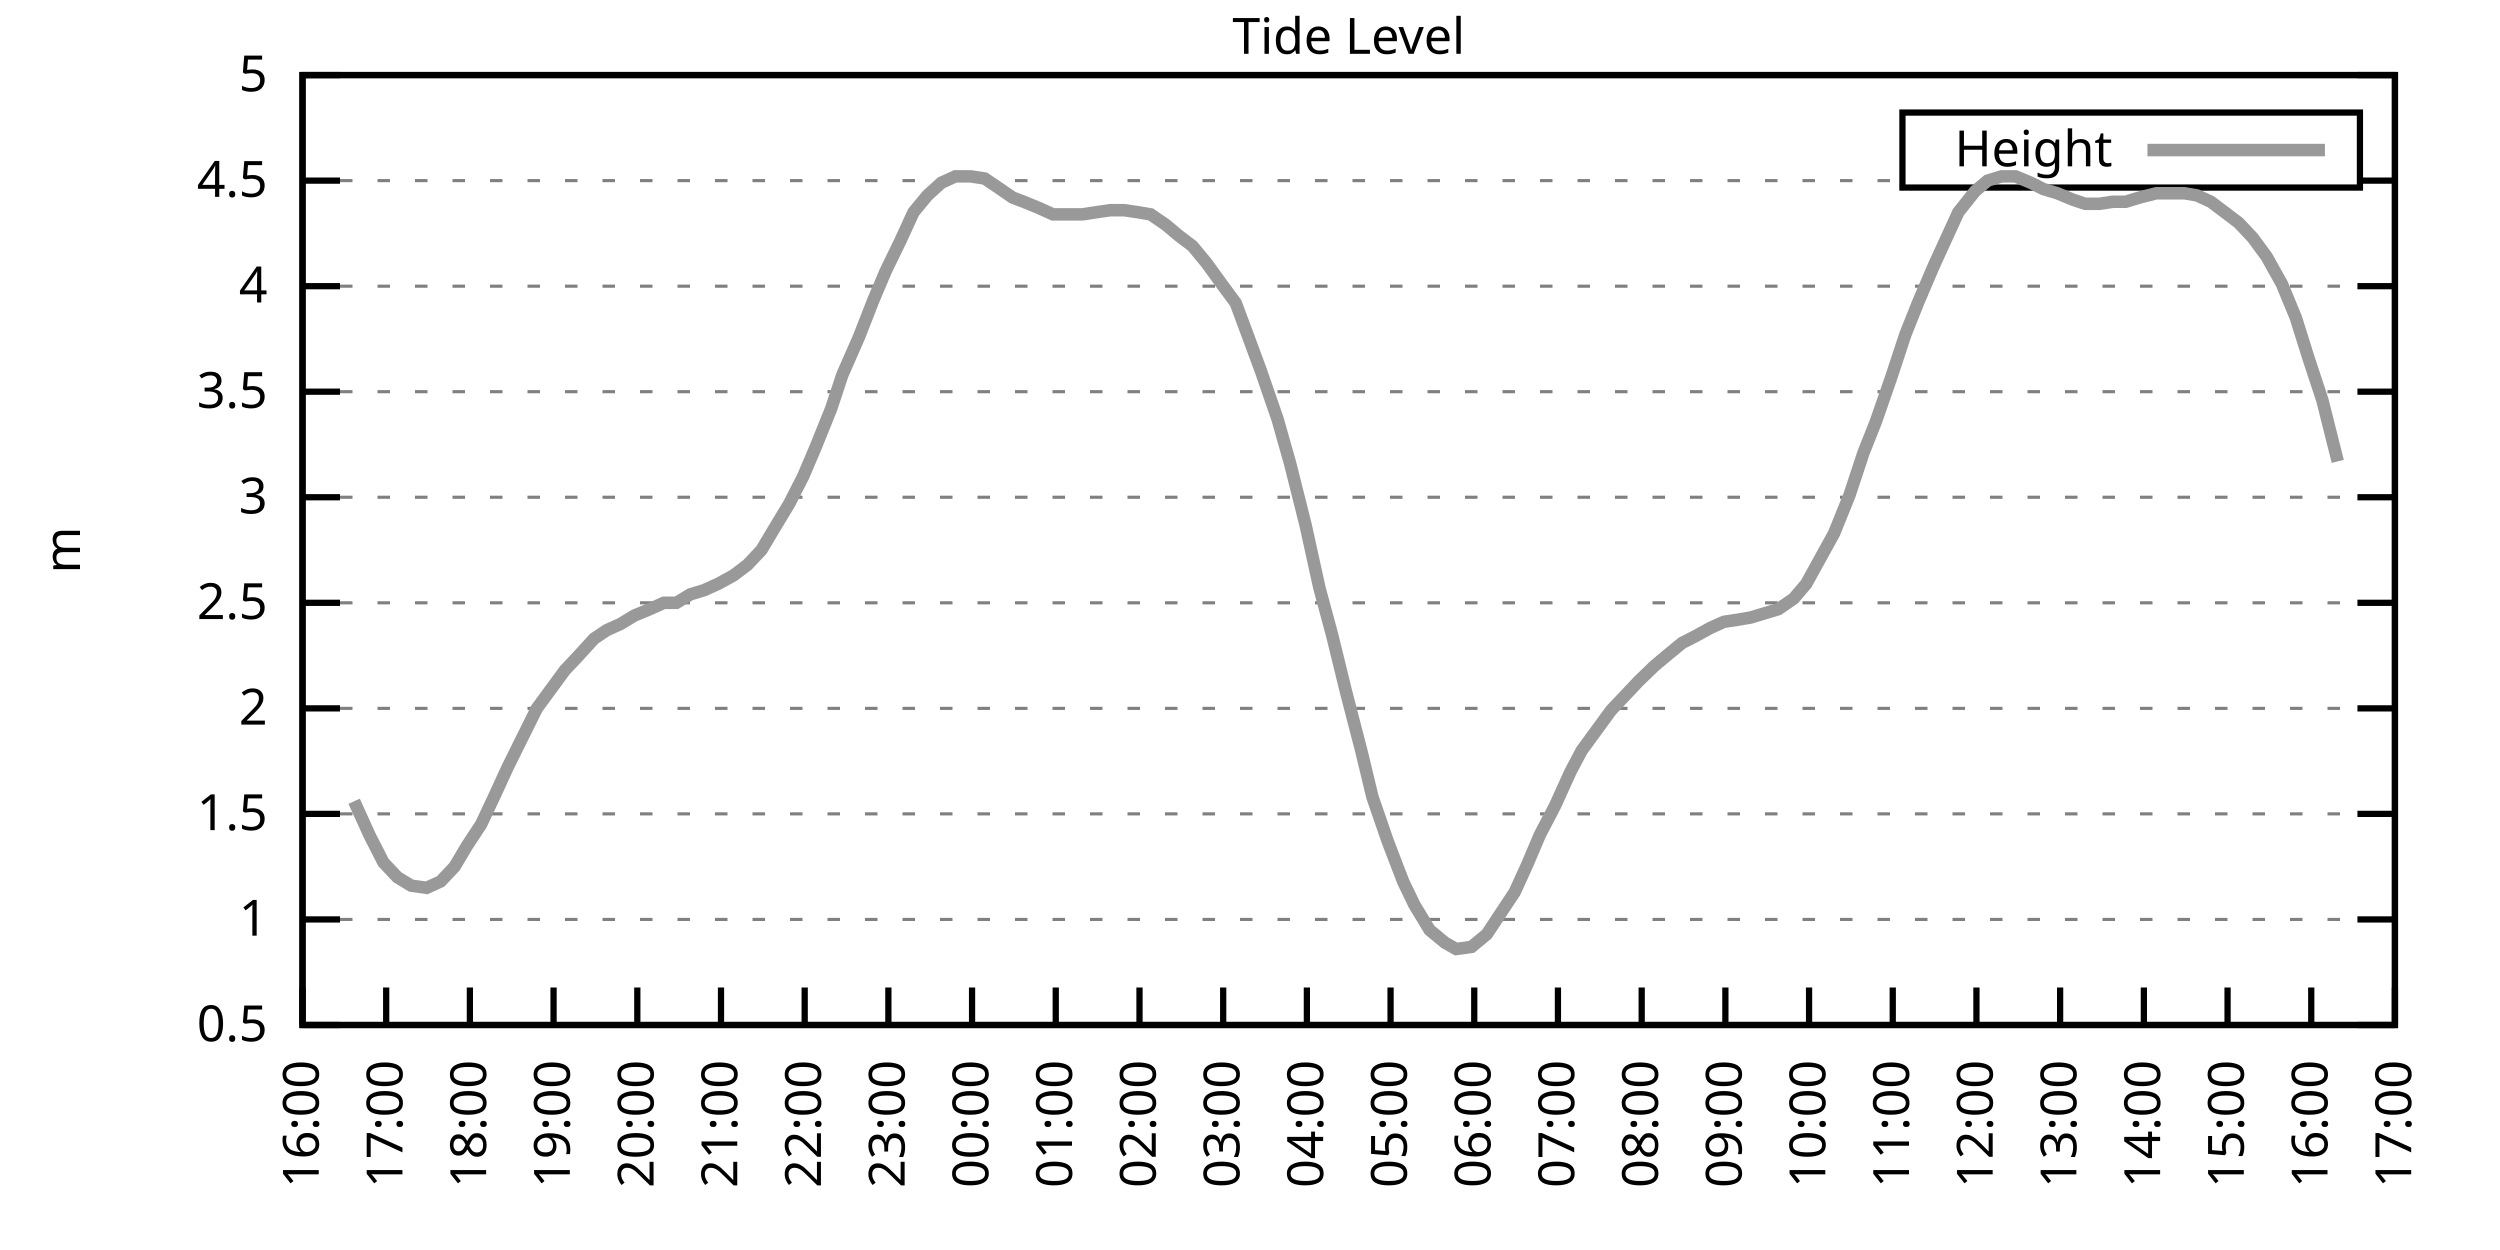
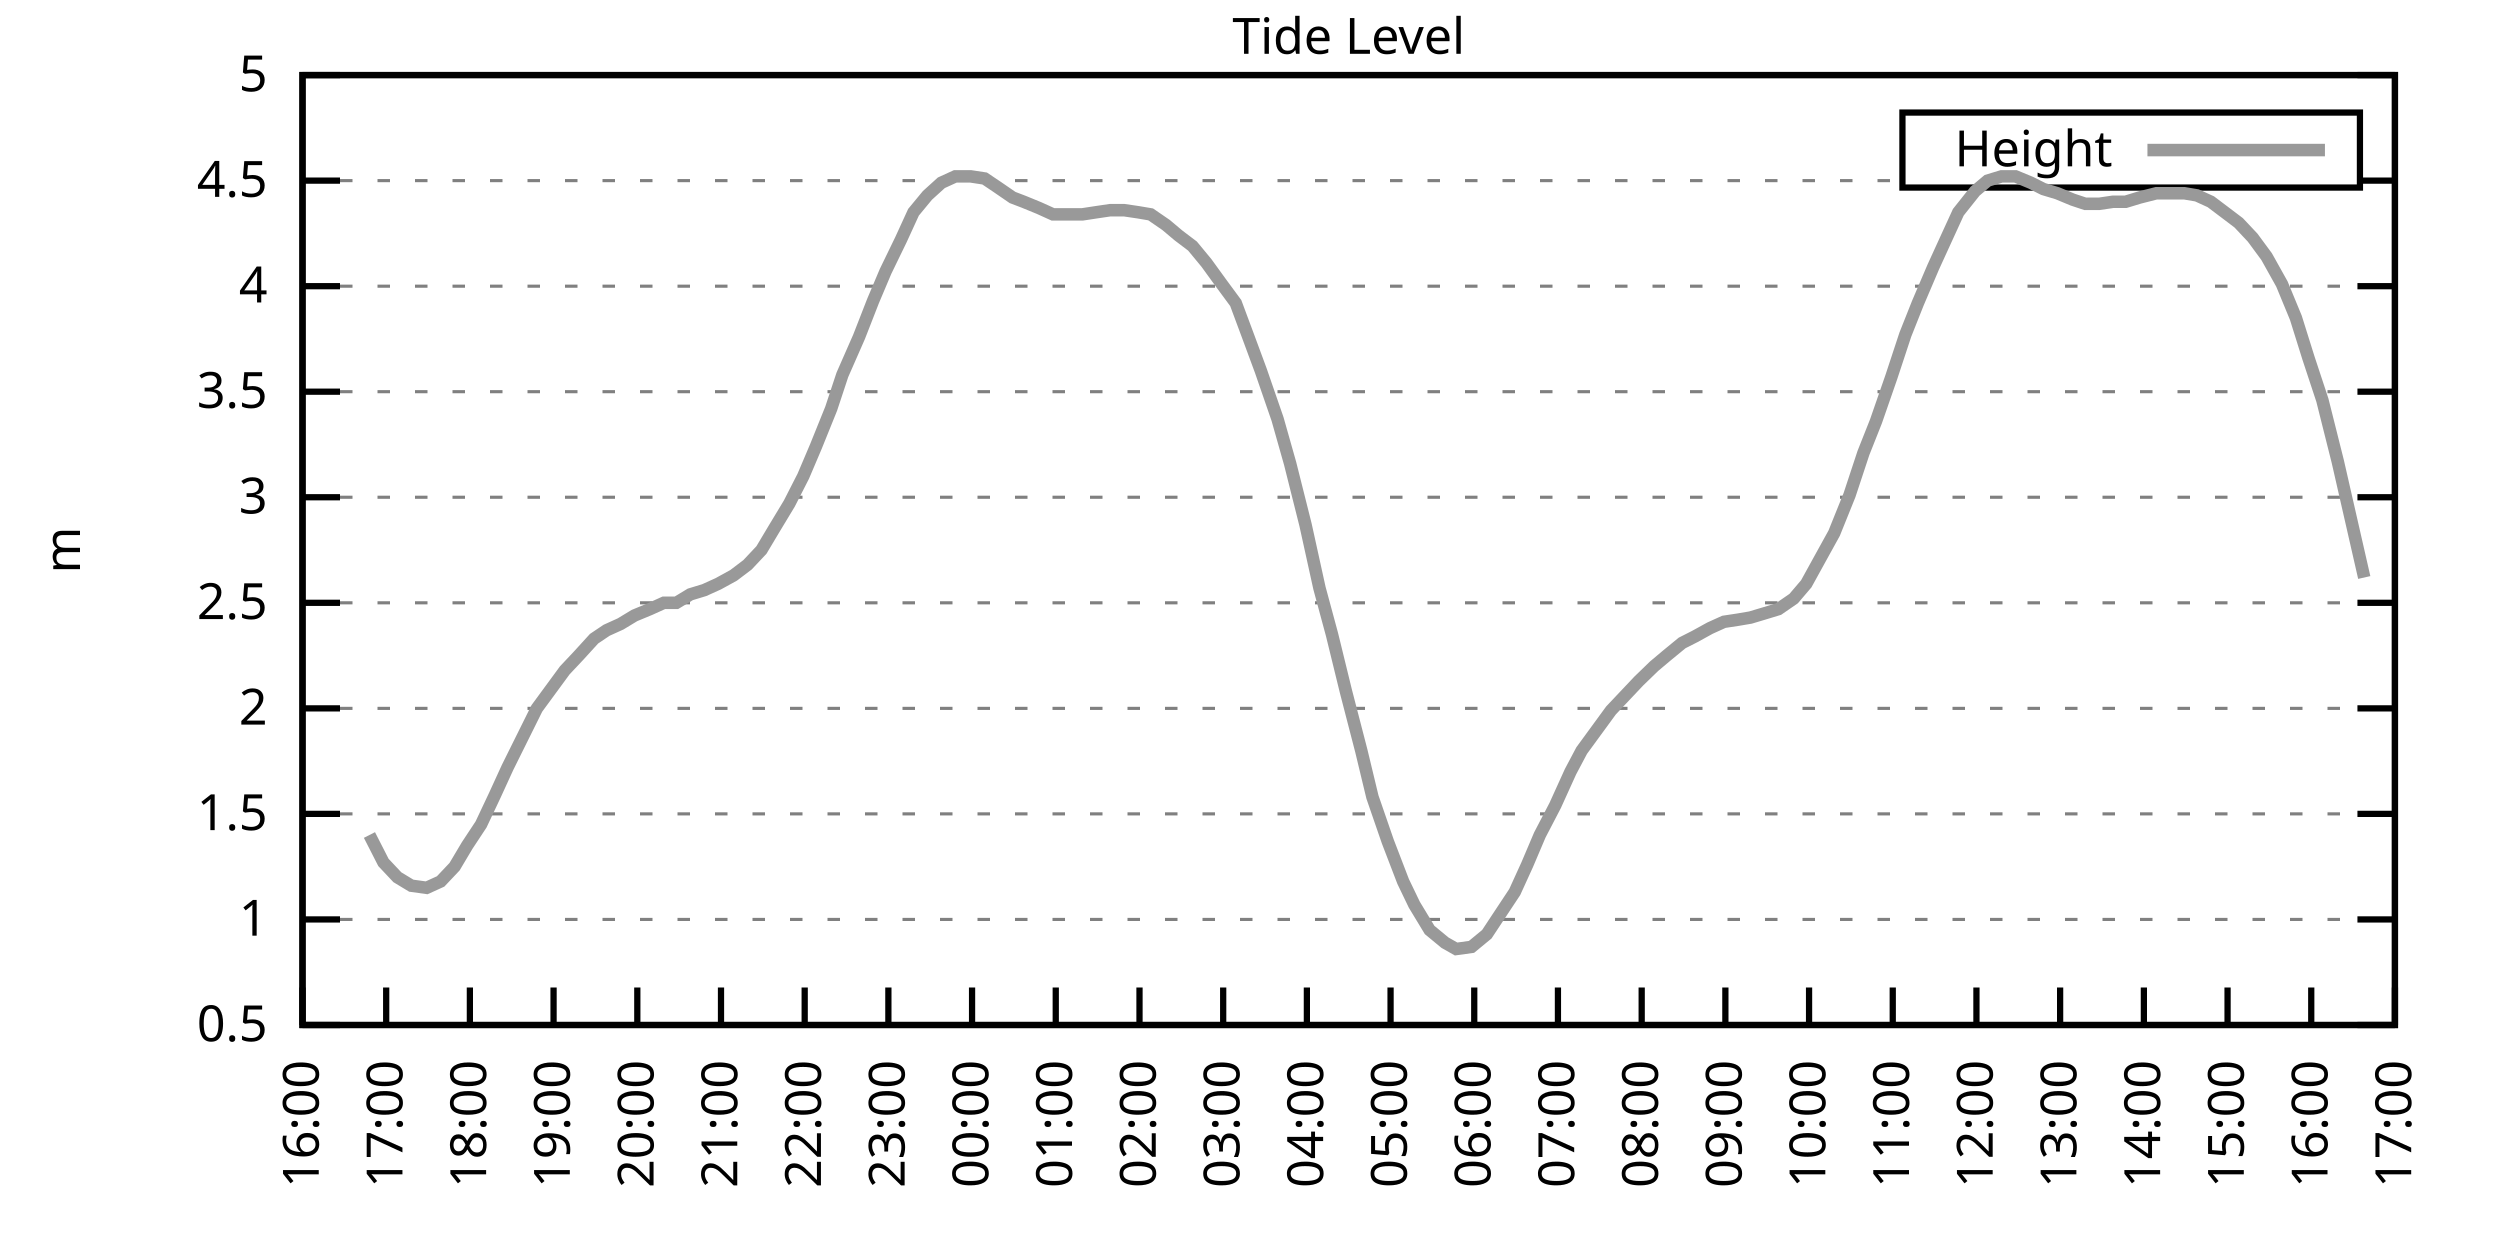
<svg xmlns="http://www.w3.org/2000/svg" xmlns:xlink="http://www.w3.org/1999/xlink" width="400" height="200" viewBox="0 0 400 200">
  <g id="gnuplot_canvas">
    <rect x="0" y="0" width="400" height="200" fill="none" />
    <defs>
      <circle id="gpDot" r="0.5" stroke-width="0.5" stroke="currentColor" />
      <path id="gpPt0" stroke-width="0.333" stroke="currentColor" d="M-1,0 h2 M0,-1 v2" />
      <path id="gpPt1" stroke-width="0.333" stroke="currentColor" d="M-1,-1 L1,1 M1,-1 L-1,1" />
      <path id="gpPt2" stroke-width="0.333" stroke="currentColor" d="M-1,0 L1,0 M0,-1 L0,1 M-1,-1 L1,1 M-1,1 L1,-1" />
      <rect id="gpPt3" stroke-width="0.333" stroke="currentColor" x="-1" y="-1" width="2" height="2" />
      <rect id="gpPt4" stroke-width="0.333" stroke="currentColor" fill="currentColor" x="-1" y="-1" width="2" height="2" />
      <circle id="gpPt5" stroke-width="0.333" stroke="currentColor" cx="0" cy="0" r="1" />
      <use xlink:href="#gpPt5" id="gpPt6" fill="currentColor" stroke="none" />
      <path id="gpPt7" stroke-width="0.333" stroke="currentColor" d="M0,-1.33 L-1.33,0.67 L1.33,0.67 z" />
      <use xlink:href="#gpPt7" id="gpPt8" fill="currentColor" stroke="none" />
      <use xlink:href="#gpPt7" id="gpPt9" stroke="currentColor" transform="rotate(180)" />
      <use xlink:href="#gpPt9" id="gpPt10" fill="currentColor" stroke="none" />
      <use xlink:href="#gpPt3" id="gpPt11" stroke="currentColor" transform="rotate(45)" />
      <use xlink:href="#gpPt11" id="gpPt12" fill="currentColor" stroke="none" />
      <path id="gpPt13" stroke-width="0.333" stroke="currentColor" d="M0,1.330 L1.265,0.411 L0.782,-1.067 L-0.782,-1.076 L-1.265,0.411 z" />
      <use xlink:href="#gpPt13" id="gpPt14" fill="currentColor" stroke="none" />
      <filter id="textbox" filterUnits="objectBoundingBox" x="0" y="0" height="1" width="1">
        <feFlood flood-color="white" flood-opacity="1" result="bgnd" />
        <feComposite in="SourceGraphic" in2="bgnd" operator="atop" />
      </filter>
      <filter id="greybox" filterUnits="objectBoundingBox" x="0" y="0" height="1" width="1">
        <feFlood flood-color="lightgrey" flood-opacity="1" result="grey" />
        <feComposite in="SourceGraphic" in2="grey" operator="atop" />
      </filter>
    </defs>
    <g fill="none" color="white" stroke="currentColor" stroke-width="1.00" stroke-linecap="butt" stroke-linejoin="miter">
</g>
    <g fill="none" color="black" stroke="currentColor" stroke-width="1.00" stroke-linecap="butt" stroke-linejoin="miter">
      <g stroke="none" shape-rendering="crispEdges">
        <polygon fill="rgb(255, 255, 255)" points="48.40,164.00 383.18,164.00 383.18,12.02 48.40,12.02 " />
      </g>
    </g>
    <g fill="none" color="black" stroke="currentColor" stroke-width="1.00" stroke-linecap="butt" stroke-linejoin="miter">
</g>
    <g fill="none" color="black" stroke="black" stroke-width="0.50" stroke-linecap="butt" stroke-linejoin="miter">
</g>
    <g fill="none" color="gray" stroke="currentColor" stroke-width="0.50" stroke-linecap="butt" stroke-linejoin="miter">
      <path stroke="gray" stroke-dasharray="2,4" class="gridline" d="M48.40,164.00 L383.19,164.00  " />
    </g>
    <g fill="none" color="gray" stroke="gray" stroke-width="1.00" stroke-linecap="butt" stroke-linejoin="miter">
</g>
    <g fill="none" color="black" stroke="currentColor" stroke-width="1.00" stroke-linecap="butt" stroke-linejoin="miter">
      <path stroke="black" d="M48.40,164.00 L54.40,164.00 M383.19,164.00 L377.19,164.00  " />
      <g transform="translate(42.80,166.60)" stroke="none" fill="black" font-family="Sans" font-size="8.00" text-anchor="end">
        <text>
          <tspan font-family="Sans"> 0.5</tspan>
        </text>
      </g>
    </g>
    <g fill="none" color="black" stroke="currentColor" stroke-width="1.00" stroke-linecap="butt" stroke-linejoin="miter">
</g>
    <g fill="none" color="black" stroke="black" stroke-width="0.50" stroke-linecap="butt" stroke-linejoin="miter">
</g>
    <g fill="none" color="gray" stroke="currentColor" stroke-width="0.50" stroke-linecap="butt" stroke-linejoin="miter">
      <path stroke="gray" stroke-dasharray="2,4" class="gridline" d="M48.40,147.11 L383.19,147.11  " />
    </g>
    <g fill="none" color="gray" stroke="gray" stroke-width="1.00" stroke-linecap="butt" stroke-linejoin="miter">
</g>
    <g fill="none" color="black" stroke="currentColor" stroke-width="1.00" stroke-linecap="butt" stroke-linejoin="miter">
      <path stroke="black" d="M48.40,147.11 L54.40,147.11 M383.19,147.11 L377.19,147.11  " />
      <g transform="translate(42.80,149.71)" stroke="none" fill="black" font-family="Sans" font-size="8.00" text-anchor="end">
        <text>
          <tspan font-family="Sans"> 1</tspan>
        </text>
      </g>
    </g>
    <g fill="none" color="black" stroke="currentColor" stroke-width="1.00" stroke-linecap="butt" stroke-linejoin="miter">
</g>
    <g fill="none" color="black" stroke="black" stroke-width="0.50" stroke-linecap="butt" stroke-linejoin="miter">
</g>
    <g fill="none" color="gray" stroke="currentColor" stroke-width="0.50" stroke-linecap="butt" stroke-linejoin="miter">
      <path stroke="gray" stroke-dasharray="2,4" class="gridline" d="M48.40,130.22 L383.19,130.22  " />
    </g>
    <g fill="none" color="gray" stroke="gray" stroke-width="1.00" stroke-linecap="butt" stroke-linejoin="miter">
</g>
    <g fill="none" color="black" stroke="currentColor" stroke-width="1.00" stroke-linecap="butt" stroke-linejoin="miter">
      <path stroke="black" d="M48.40,130.22 L54.40,130.22 M383.19,130.22 L377.19,130.22  " />
      <g transform="translate(42.80,132.82)" stroke="none" fill="black" font-family="Sans" font-size="8.00" text-anchor="end">
        <text>
          <tspan font-family="Sans"> 1.5</tspan>
        </text>
      </g>
    </g>
    <g fill="none" color="black" stroke="currentColor" stroke-width="1.00" stroke-linecap="butt" stroke-linejoin="miter">
</g>
    <g fill="none" color="black" stroke="black" stroke-width="0.50" stroke-linecap="butt" stroke-linejoin="miter">
</g>
    <g fill="none" color="gray" stroke="currentColor" stroke-width="0.50" stroke-linecap="butt" stroke-linejoin="miter">
      <path stroke="gray" stroke-dasharray="2,4" class="gridline" d="M48.40,113.34 L383.19,113.34  " />
    </g>
    <g fill="none" color="gray" stroke="gray" stroke-width="1.00" stroke-linecap="butt" stroke-linejoin="miter">
</g>
    <g fill="none" color="black" stroke="currentColor" stroke-width="1.00" stroke-linecap="butt" stroke-linejoin="miter">
      <path stroke="black" d="M48.40,113.34 L54.40,113.34 M383.19,113.34 L377.19,113.34  " />
      <g transform="translate(42.80,115.94)" stroke="none" fill="black" font-family="Sans" font-size="8.00" text-anchor="end">
        <text>
          <tspan font-family="Sans"> 2</tspan>
        </text>
      </g>
    </g>
    <g fill="none" color="black" stroke="currentColor" stroke-width="1.00" stroke-linecap="butt" stroke-linejoin="miter">
</g>
    <g fill="none" color="black" stroke="black" stroke-width="0.50" stroke-linecap="butt" stroke-linejoin="miter">
</g>
    <g fill="none" color="gray" stroke="currentColor" stroke-width="0.50" stroke-linecap="butt" stroke-linejoin="miter">
      <path stroke="gray" stroke-dasharray="2,4" class="gridline" d="M48.40,96.45 L383.19,96.45  " />
    </g>
    <g fill="none" color="gray" stroke="gray" stroke-width="1.00" stroke-linecap="butt" stroke-linejoin="miter">
</g>
    <g fill="none" color="black" stroke="currentColor" stroke-width="1.00" stroke-linecap="butt" stroke-linejoin="miter">
      <path stroke="black" d="M48.40,96.45 L54.40,96.45 M383.19,96.45 L377.19,96.45  " />
      <g transform="translate(42.80,99.05)" stroke="none" fill="black" font-family="Sans" font-size="8.00" text-anchor="end">
        <text>
          <tspan font-family="Sans"> 2.5</tspan>
        </text>
      </g>
    </g>
    <g fill="none" color="black" stroke="currentColor" stroke-width="1.00" stroke-linecap="butt" stroke-linejoin="miter">
</g>
    <g fill="none" color="black" stroke="black" stroke-width="0.50" stroke-linecap="butt" stroke-linejoin="miter">
</g>
    <g fill="none" color="gray" stroke="currentColor" stroke-width="0.50" stroke-linecap="butt" stroke-linejoin="miter">
      <path stroke="gray" stroke-dasharray="2,4" class="gridline" d="M48.40,79.56 L383.19,79.56  " />
    </g>
    <g fill="none" color="gray" stroke="gray" stroke-width="1.00" stroke-linecap="butt" stroke-linejoin="miter">
</g>
    <g fill="none" color="black" stroke="currentColor" stroke-width="1.00" stroke-linecap="butt" stroke-linejoin="miter">
      <path stroke="black" d="M48.40,79.56 L54.40,79.56 M383.19,79.56 L377.19,79.56  " />
      <g transform="translate(42.80,82.16)" stroke="none" fill="black" font-family="Sans" font-size="8.00" text-anchor="end">
        <text>
          <tspan font-family="Sans"> 3</tspan>
        </text>
      </g>
    </g>
    <g fill="none" color="black" stroke="currentColor" stroke-width="1.00" stroke-linecap="butt" stroke-linejoin="miter">
</g>
    <g fill="none" color="black" stroke="black" stroke-width="0.50" stroke-linecap="butt" stroke-linejoin="miter">
</g>
    <g fill="none" color="gray" stroke="currentColor" stroke-width="0.50" stroke-linecap="butt" stroke-linejoin="miter">
      <path stroke="gray" stroke-dasharray="2,4" class="gridline" d="M48.40,62.67 L383.19,62.67  " />
    </g>
    <g fill="none" color="gray" stroke="gray" stroke-width="1.00" stroke-linecap="butt" stroke-linejoin="miter">
</g>
    <g fill="none" color="black" stroke="currentColor" stroke-width="1.00" stroke-linecap="butt" stroke-linejoin="miter">
      <path stroke="black" d="M48.40,62.67 L54.40,62.67 M383.19,62.67 L377.19,62.67  " />
      <g transform="translate(42.80,65.27)" stroke="none" fill="black" font-family="Sans" font-size="8.00" text-anchor="end">
        <text>
          <tspan font-family="Sans"> 3.5</tspan>
        </text>
      </g>
    </g>
    <g fill="none" color="black" stroke="currentColor" stroke-width="1.00" stroke-linecap="butt" stroke-linejoin="miter">
</g>
    <g fill="none" color="black" stroke="black" stroke-width="0.50" stroke-linecap="butt" stroke-linejoin="miter">
</g>
    <g fill="none" color="gray" stroke="currentColor" stroke-width="0.50" stroke-linecap="butt" stroke-linejoin="miter">
      <path stroke="gray" stroke-dasharray="2,4" class="gridline" d="M48.40,45.79 L383.19,45.79  " />
    </g>
    <g fill="none" color="gray" stroke="gray" stroke-width="1.00" stroke-linecap="butt" stroke-linejoin="miter">
</g>
    <g fill="none" color="black" stroke="currentColor" stroke-width="1.00" stroke-linecap="butt" stroke-linejoin="miter">
      <path stroke="black" d="M48.40,45.79 L54.40,45.79 M383.19,45.79 L377.19,45.79  " />
      <g transform="translate(42.80,48.39)" stroke="none" fill="black" font-family="Sans" font-size="8.00" text-anchor="end">
        <text>
          <tspan font-family="Sans"> 4</tspan>
        </text>
      </g>
    </g>
    <g fill="none" color="black" stroke="currentColor" stroke-width="1.00" stroke-linecap="butt" stroke-linejoin="miter">
</g>
    <g fill="none" color="black" stroke="black" stroke-width="0.50" stroke-linecap="butt" stroke-linejoin="miter">
</g>
    <g fill="none" color="gray" stroke="currentColor" stroke-width="0.50" stroke-linecap="butt" stroke-linejoin="miter">
      <path stroke="gray" stroke-dasharray="2,4" class="gridline" d="M48.40,28.90 L304.39,28.90 M377.59,28.90 L383.19,28.90  " />
    </g>
    <g fill="none" color="gray" stroke="gray" stroke-width="1.00" stroke-linecap="butt" stroke-linejoin="miter">
</g>
    <g fill="none" color="black" stroke="currentColor" stroke-width="1.00" stroke-linecap="butt" stroke-linejoin="miter">
      <path stroke="black" d="M48.40,28.90 L54.40,28.90 M383.19,28.90 L377.19,28.90  " />
      <g transform="translate(42.80,31.50)" stroke="none" fill="black" font-family="Sans" font-size="8.00" text-anchor="end">
        <text>
          <tspan font-family="Sans"> 4.5</tspan>
        </text>
      </g>
    </g>
    <g fill="none" color="black" stroke="currentColor" stroke-width="1.00" stroke-linecap="butt" stroke-linejoin="miter">
</g>
    <g fill="none" color="black" stroke="black" stroke-width="0.50" stroke-linecap="butt" stroke-linejoin="miter">
</g>
    <g fill="none" color="gray" stroke="currentColor" stroke-width="0.50" stroke-linecap="butt" stroke-linejoin="miter">
      <path stroke="gray" stroke-dasharray="2,4" class="gridline" d="M48.40,12.01 L383.19,12.01  " />
    </g>
    <g fill="none" color="gray" stroke="gray" stroke-width="1.00" stroke-linecap="butt" stroke-linejoin="miter">
</g>
    <g fill="none" color="black" stroke="currentColor" stroke-width="1.00" stroke-linecap="butt" stroke-linejoin="miter">
      <path stroke="black" d="M48.40,12.01 L54.40,12.01 M383.19,12.01 L377.19,12.01  " />
      <g transform="translate(42.80,14.61)" stroke="none" fill="black" font-family="Sans" font-size="8.00" text-anchor="end">
        <text>
          <tspan font-family="Sans"> 5</tspan>
        </text>
      </g>
    </g>
    <g fill="none" color="black" stroke="currentColor" stroke-width="1.00" stroke-linecap="butt" stroke-linejoin="miter">
      <path stroke="black" d="M48.40,164.00 L48.40,158.00  " />
      <g transform="translate(51.00,169.60) rotate(270.00)" stroke="none" fill="black" font-family="Sans" font-size="8.00" text-anchor="end">
        <text>
          <tspan font-family="Sans">16:00</tspan>
        </text>
      </g>
    </g>
    <g fill="none" color="black" stroke="currentColor" stroke-width="1.00" stroke-linecap="butt" stroke-linejoin="miter">
      <path stroke="black" d="M61.79,164.00 L61.79,158.00  " />
      <g transform="translate(64.39,169.60) rotate(270.00)" stroke="none" fill="black" font-family="Sans" font-size="8.00" text-anchor="end">
        <text>
          <tspan font-family="Sans">17:00</tspan>
        </text>
      </g>
    </g>
    <g fill="none" color="black" stroke="currentColor" stroke-width="1.00" stroke-linecap="butt" stroke-linejoin="miter">
      <path stroke="black" d="M75.18,164.00 L75.18,158.00  " />
      <g transform="translate(77.78,169.60) rotate(270.00)" stroke="none" fill="black" font-family="Sans" font-size="8.00" text-anchor="end">
        <text>
          <tspan font-family="Sans">18:00</tspan>
        </text>
      </g>
    </g>
    <g fill="none" color="black" stroke="currentColor" stroke-width="1.00" stroke-linecap="butt" stroke-linejoin="miter">
      <path stroke="black" d="M88.57,164.00 L88.57,158.00  " />
      <g transform="translate(91.17,169.60) rotate(270.00)" stroke="none" fill="black" font-family="Sans" font-size="8.00" text-anchor="end">
        <text>
          <tspan font-family="Sans">19:00</tspan>
        </text>
      </g>
    </g>
    <g fill="none" color="black" stroke="currentColor" stroke-width="1.00" stroke-linecap="butt" stroke-linejoin="miter">
      <path stroke="black" d="M101.97,164.00 L101.97,158.00  " />
      <g transform="translate(104.57,169.60) rotate(270.00)" stroke="none" fill="black" font-family="Sans" font-size="8.00" text-anchor="end">
        <text>
          <tspan font-family="Sans">20:00</tspan>
        </text>
      </g>
    </g>
    <g fill="none" color="black" stroke="currentColor" stroke-width="1.00" stroke-linecap="butt" stroke-linejoin="miter">
      <path stroke="black" d="M115.36,164.00 L115.36,158.00  " />
      <g transform="translate(117.96,169.60) rotate(270.00)" stroke="none" fill="black" font-family="Sans" font-size="8.00" text-anchor="end">
        <text>
          <tspan font-family="Sans">21:00</tspan>
        </text>
      </g>
    </g>
    <g fill="none" color="black" stroke="currentColor" stroke-width="1.00" stroke-linecap="butt" stroke-linejoin="miter">
      <path stroke="black" d="M128.75,164.00 L128.75,158.00  " />
      <g transform="translate(131.35,169.60) rotate(270.00)" stroke="none" fill="black" font-family="Sans" font-size="8.00" text-anchor="end">
        <text>
          <tspan font-family="Sans">22:00</tspan>
        </text>
      </g>
    </g>
    <g fill="none" color="black" stroke="currentColor" stroke-width="1.00" stroke-linecap="butt" stroke-linejoin="miter">
      <path stroke="black" d="M142.14,164.00 L142.14,158.00  " />
      <g transform="translate(144.74,169.60) rotate(270.00)" stroke="none" fill="black" font-family="Sans" font-size="8.00" text-anchor="end">
        <text>
          <tspan font-family="Sans">23:00</tspan>
        </text>
      </g>
    </g>
    <g fill="none" color="black" stroke="currentColor" stroke-width="1.00" stroke-linecap="butt" stroke-linejoin="miter">
      <path stroke="black" d="M155.53,164.00 L155.53,158.00  " />
      <g transform="translate(158.13,169.60) rotate(270.00)" stroke="none" fill="black" font-family="Sans" font-size="8.00" text-anchor="end">
        <text>
          <tspan font-family="Sans">00:00</tspan>
        </text>
      </g>
    </g>
    <g fill="none" color="black" stroke="currentColor" stroke-width="1.00" stroke-linecap="butt" stroke-linejoin="miter">
      <path stroke="black" d="M168.92,164.00 L168.92,158.00  " />
      <g transform="translate(171.52,169.60) rotate(270.00)" stroke="none" fill="black" font-family="Sans" font-size="8.00" text-anchor="end">
        <text>
          <tspan font-family="Sans">01:00</tspan>
        </text>
      </g>
    </g>
    <g fill="none" color="black" stroke="currentColor" stroke-width="1.00" stroke-linecap="butt" stroke-linejoin="miter">
      <path stroke="black" d="M182.32,164.00 L182.32,158.00  " />
      <g transform="translate(184.92,169.60) rotate(270.00)" stroke="none" fill="black" font-family="Sans" font-size="8.00" text-anchor="end">
        <text>
          <tspan font-family="Sans">02:00</tspan>
        </text>
      </g>
    </g>
    <g fill="none" color="black" stroke="currentColor" stroke-width="1.00" stroke-linecap="butt" stroke-linejoin="miter">
      <path stroke="black" d="M195.71,164.00 L195.71,158.00  " />
      <g transform="translate(198.31,169.60) rotate(270.00)" stroke="none" fill="black" font-family="Sans" font-size="8.00" text-anchor="end">
        <text>
          <tspan font-family="Sans">03:00</tspan>
        </text>
      </g>
    </g>
    <g fill="none" color="black" stroke="currentColor" stroke-width="1.00" stroke-linecap="butt" stroke-linejoin="miter">
      <path stroke="black" d="M209.10,164.00 L209.10,158.00  " />
      <g transform="translate(211.70,169.60) rotate(270.00)" stroke="none" fill="black" font-family="Sans" font-size="8.00" text-anchor="end">
        <text>
          <tspan font-family="Sans">04:00</tspan>
        </text>
      </g>
    </g>
    <g fill="none" color="black" stroke="currentColor" stroke-width="1.00" stroke-linecap="butt" stroke-linejoin="miter">
      <path stroke="black" d="M222.49,164.00 L222.49,158.00  " />
      <g transform="translate(225.09,169.60) rotate(270.00)" stroke="none" fill="black" font-family="Sans" font-size="8.00" text-anchor="end">
        <text>
          <tspan font-family="Sans">05:00</tspan>
        </text>
      </g>
    </g>
    <g fill="none" color="black" stroke="currentColor" stroke-width="1.00" stroke-linecap="butt" stroke-linejoin="miter">
      <path stroke="black" d="M235.88,164.00 L235.88,158.00  " />
      <g transform="translate(238.48,169.60) rotate(270.00)" stroke="none" fill="black" font-family="Sans" font-size="8.00" text-anchor="end">
        <text>
          <tspan font-family="Sans">06:00</tspan>
        </text>
      </g>
    </g>
    <g fill="none" color="black" stroke="currentColor" stroke-width="1.00" stroke-linecap="butt" stroke-linejoin="miter">
      <path stroke="black" d="M249.27,164.00 L249.27,158.00  " />
      <g transform="translate(251.87,169.60) rotate(270.00)" stroke="none" fill="black" font-family="Sans" font-size="8.00" text-anchor="end">
        <text>
          <tspan font-family="Sans">07:00</tspan>
        </text>
      </g>
    </g>
    <g fill="none" color="black" stroke="currentColor" stroke-width="1.00" stroke-linecap="butt" stroke-linejoin="miter">
      <path stroke="black" d="M262.67,164.00 L262.67,158.00  " />
      <g transform="translate(265.27,169.60) rotate(270.00)" stroke="none" fill="black" font-family="Sans" font-size="8.00" text-anchor="end">
        <text>
          <tspan font-family="Sans">08:00</tspan>
        </text>
      </g>
    </g>
    <g fill="none" color="black" stroke="currentColor" stroke-width="1.00" stroke-linecap="butt" stroke-linejoin="miter">
      <path stroke="black" d="M276.06,164.00 L276.06,158.00  " />
      <g transform="translate(278.66,169.60) rotate(270.00)" stroke="none" fill="black" font-family="Sans" font-size="8.00" text-anchor="end">
        <text>
          <tspan font-family="Sans">09:00</tspan>
        </text>
      </g>
    </g>
    <g fill="none" color="black" stroke="currentColor" stroke-width="1.00" stroke-linecap="butt" stroke-linejoin="miter">
      <path stroke="black" d="M289.45,164.00 L289.45,158.00  " />
      <g transform="translate(292.05,169.60) rotate(270.00)" stroke="none" fill="black" font-family="Sans" font-size="8.00" text-anchor="end">
        <text>
          <tspan font-family="Sans">10:00</tspan>
        </text>
      </g>
    </g>
    <g fill="none" color="black" stroke="currentColor" stroke-width="1.00" stroke-linecap="butt" stroke-linejoin="miter">
      <path stroke="black" d="M302.84,164.00 L302.84,158.00  " />
      <g transform="translate(305.44,169.60) rotate(270.00)" stroke="none" fill="black" font-family="Sans" font-size="8.00" text-anchor="end">
        <text>
          <tspan font-family="Sans">11:00</tspan>
        </text>
      </g>
    </g>
    <g fill="none" color="black" stroke="currentColor" stroke-width="1.00" stroke-linecap="butt" stroke-linejoin="miter">
      <path stroke="black" d="M316.23,164.00 L316.23,158.00  " />
      <g transform="translate(318.83,169.60) rotate(270.00)" stroke="none" fill="black" font-family="Sans" font-size="8.00" text-anchor="end">
        <text>
          <tspan font-family="Sans">12:00</tspan>
        </text>
      </g>
    </g>
    <g fill="none" color="black" stroke="currentColor" stroke-width="1.00" stroke-linecap="butt" stroke-linejoin="miter">
      <path stroke="black" d="M329.62,164.00 L329.62,158.00  " />
      <g transform="translate(332.22,169.60) rotate(270.00)" stroke="none" fill="black" font-family="Sans" font-size="8.00" text-anchor="end">
        <text>
          <tspan font-family="Sans">13:00</tspan>
        </text>
      </g>
    </g>
    <g fill="none" color="black" stroke="currentColor" stroke-width="1.00" stroke-linecap="butt" stroke-linejoin="miter">
      <path stroke="black" d="M343.02,164.00 L343.02,158.00  " />
      <g transform="translate(345.62,169.60) rotate(270.00)" stroke="none" fill="black" font-family="Sans" font-size="8.00" text-anchor="end">
        <text>
          <tspan font-family="Sans">14:00</tspan>
        </text>
      </g>
    </g>
    <g fill="none" color="black" stroke="currentColor" stroke-width="1.00" stroke-linecap="butt" stroke-linejoin="miter">
      <path stroke="black" d="M356.41,164.00 L356.41,158.00  " />
      <g transform="translate(359.01,169.60) rotate(270.00)" stroke="none" fill="black" font-family="Sans" font-size="8.00" text-anchor="end">
        <text>
          <tspan font-family="Sans">15:00</tspan>
        </text>
      </g>
    </g>
    <g fill="none" color="black" stroke="currentColor" stroke-width="1.00" stroke-linecap="butt" stroke-linejoin="miter">
      <path stroke="black" d="M369.80,164.00 L369.80,158.00  " />
      <g transform="translate(372.40,169.60) rotate(270.00)" stroke="none" fill="black" font-family="Sans" font-size="8.00" text-anchor="end">
        <text>
          <tspan font-family="Sans">16:00</tspan>
        </text>
      </g>
    </g>
    <g fill="none" color="black" stroke="currentColor" stroke-width="1.00" stroke-linecap="butt" stroke-linejoin="miter">
      <path stroke="black" d="M383.19,164.00 L383.19,158.00  " />
      <g transform="translate(385.79,169.60) rotate(270.00)" stroke="none" fill="black" font-family="Sans" font-size="8.00" text-anchor="end">
        <text>
          <tspan font-family="Sans">17:00</tspan>
        </text>
      </g>
    </g>
    <g fill="none" color="black" stroke="currentColor" stroke-width="1.00" stroke-linecap="butt" stroke-linejoin="miter">
</g>
    <g fill="none" color="black" stroke="currentColor" stroke-width="1.00" stroke-linecap="butt" stroke-linejoin="miter">
      <path stroke="black" d="M48.40,12.01 L48.40,164.00 L383.19,164.00 L383.19,12.01 L48.40,12.01 Z  " />
    </g>
    <g fill="none" color="black" stroke="currentColor" stroke-width="1.00" stroke-linecap="butt" stroke-linejoin="miter">
</g>
    <g fill="none" color="black" stroke="currentColor" stroke-width="1.00" stroke-linecap="butt" stroke-linejoin="miter">
      <path stroke="black" d="M304.39,30.01 L304.39,18.01 L377.59,18.01 L377.59,30.01 L304.39,30.01 Z  " />
    </g>
    <g id="Tide_level_plot_1">
      <g fill="none" color="white" stroke="black" stroke-width="2.00" stroke-linecap="butt" stroke-linejoin="miter">
</g>
      <g fill="none" color="black" stroke="currentColor" stroke-width="2.00" stroke-linecap="butt" stroke-linejoin="miter">
        <g transform="translate(337.99,26.61)" stroke="none" fill="black" font-family="Sans" font-size="8.00" text-anchor="end">
          <text>
            <tspan font-family="Sans">Height</tspan>
          </text>
        </g>
      </g>
      <g fill="none" color="black" stroke="currentColor" stroke-width="2.00" stroke-linecap="butt" stroke-linejoin="miter">
-         <path stroke="rgb(153, 153, 153)" d="M343.59,24.01 L371.99,24.01 M56.66,128.20 L59.11,133.60 L61.35,137.99 L63.58,140.36 L65.81,141.71 L68.26,142.05   L70.50,141.03 L72.73,138.67 L74.74,135.29 L76.97,131.91 L79.20,127.18 L81.21,122.79 L83.89,117.39 L85.90,113.34   L88.13,110.30 L90.36,107.26 L92.59,104.89 L95.05,102.19 L97.06,100.84 L99.29,99.83 L101.52,98.48 L103.98,97.46   L106.21,96.45 L108.22,96.45 L110.45,95.10 L112.68,94.42 L114.91,93.41 L117.37,92.06 L119.60,90.37 L121.83,88.00   L123.84,84.63 L126.29,80.57 L128.53,76.18 L130.54,71.45 L132.99,65.38 L134.78,59.97 L137.45,53.89 L139.69,48.15   L141.69,43.42 L144.15,38.35 L146.16,33.96 L148.39,31.26 L150.62,29.24 L152.85,28.22 L155.31,28.22 L157.54,28.56   L159.55,29.91 L162.01,31.60 L163.79,32.28 L166.25,33.29 L168.48,34.30 L170.93,34.30 L173.17,34.30 L175.40,33.96   L177.63,33.63 L179.86,33.63 L182.09,33.96 L184.10,34.30 L186.56,35.99 L188.57,37.68 L190.80,39.37 L193.03,42.07   L195.48,45.45 L197.72,48.49 L199.73,53.89 L201.73,59.30 L204.41,67.06 L206.42,74.16 L208.88,83.95 L211.11,94.08   L213.12,101.52 L215.35,110.63 L217.80,120.09 L219.59,127.52 L222.04,134.62 L224.50,141.03 L226.29,144.75 L228.74,148.80   L231.20,150.83 L232.98,151.84 L235.44,151.50 L237.89,149.48 L239.68,146.77 L242.36,142.72 L244.36,138.33 L246.37,133.60   L248.83,128.87 L251.28,123.47 L253.07,120.09 L257.76,113.67 L259.99,111.31 L262.22,108.95 L264.67,106.58 L266.68,104.89   L269.14,102.87 L271.15,101.85 L273.60,100.50 L275.83,99.49 L278.07,99.15 L280.07,98.81 L282.31,98.14 L284.54,97.46   L286.99,95.77 L289.00,93.41 L291.23,89.36 L293.47,85.30 L295.92,79.22 L298.15,72.47 L300.16,67.40 L302.62,60.31   L304.85,53.55 L306.86,48.49 L309.31,42.75 L311.32,38.35 L313.33,33.96 L316.01,30.59 L318.02,28.90 L320.25,28.22   L322.48,28.22 L324.94,29.24 L326.95,30.25 L329.18,30.92 L331.63,31.94 L333.64,32.61 L335.87,32.61 L338.10,32.28   L340.11,32.28 L342.35,31.60 L345.02,30.92 L347.03,30.92 L349.49,30.92 L351.50,31.26 L353.73,32.28 L355.96,33.96   L358.19,35.65 L360.42,38.02 L362.66,41.06 L365.11,45.45 L367.34,50.85 L369.35,57.27 L371.58,64.02 L374.04,73.82    " />
+         <path stroke="rgb(153, 153, 153)" d="M343.59,24.01 L371.99,24.01 M59.11,133.60 L61.35,137.99 L63.58,140.36 L65.81,141.71 L68.26,142.05 L70.50,141.03   L72.73,138.67 L74.74,135.29 L76.97,131.91 L79.20,127.18 L81.21,122.79 L83.89,117.39 L85.90,113.34 L88.13,110.30   L90.36,107.26 L92.59,104.89 L95.05,102.19 L97.06,100.84 L99.29,99.83 L101.52,98.48 L103.98,97.46 L106.21,96.45   L108.22,96.45 L110.45,95.10 L112.68,94.42 L114.91,93.41 L117.37,92.06 L119.60,90.37 L121.83,88.00 L123.84,84.63   L126.29,80.57 L128.53,76.18 L130.54,71.45 L132.99,65.38 L134.78,59.97 L137.45,53.89 L139.69,48.15 L141.69,43.42   L144.15,38.35 L146.16,33.96 L148.39,31.26 L150.62,29.24 L152.85,28.22 L155.31,28.22 L157.54,28.56 L159.55,29.91   L162.01,31.60 L163.79,32.28 L166.25,33.29 L168.48,34.30 L170.93,34.30 L173.17,34.30 L175.40,33.96 L177.63,33.63   L179.86,33.63 L182.09,33.96 L184.10,34.30 L186.56,35.99 L188.57,37.68 L190.80,39.37 L193.03,42.07 L195.48,45.45   L197.72,48.49 L199.73,53.89 L201.73,59.30 L204.41,67.06 L206.42,74.16 L208.88,83.95 L211.11,94.08 L213.12,101.52   L215.35,110.63 L217.80,120.09 L219.59,127.52 L222.04,134.62 L224.50,141.03 L226.29,144.75 L228.74,148.80 L231.20,150.83   L232.98,151.84 L235.44,151.50 L237.89,149.48 L239.68,146.77 L242.36,142.72 L244.36,138.33 L246.37,133.60 L248.83,128.87   L251.28,123.47 L253.07,120.09 L257.76,113.67 L259.99,111.31 L262.22,108.95 L264.67,106.58 L266.68,104.89 L269.14,102.87   L271.15,101.85 L273.60,100.50 L275.83,99.49 L278.07,99.15 L280.07,98.81 L282.31,98.14 L284.54,97.46 L286.99,95.77   L289.00,93.41 L291.23,89.36 L293.47,85.30 L295.92,79.22 L298.15,72.47 L300.16,67.40 L302.62,60.31 L304.85,53.55   L306.86,48.49 L309.31,42.75 L311.32,38.35 L313.33,33.96 L316.01,30.59 L318.02,28.90 L320.25,28.22 L322.48,28.22   L324.94,29.24 L326.95,30.25 L329.18,30.92 L331.63,31.94 L333.64,32.61 L335.87,32.61 L338.10,32.28 L340.11,32.28   L342.35,31.60 L345.02,30.92 L347.03,30.92 L349.49,30.92 L351.50,31.26 L353.73,32.28 L355.96,33.96 L358.19,35.65   L360.42,38.02 L362.66,41.06 L365.11,45.45 L367.34,50.85 L369.35,57.27 L371.58,64.02 L374.04,73.82 L378.28,92.40    " />
      </g>
    </g>
    <g fill="none" color="black" stroke="currentColor" stroke-width="2.00" stroke-linecap="butt" stroke-linejoin="miter">
</g>
    <g fill="none" color="black" stroke="black" stroke-width="1.00" stroke-linecap="butt" stroke-linejoin="miter">
</g>
    <g fill="none" color="black" stroke="currentColor" stroke-width="1.00" stroke-linecap="butt" stroke-linejoin="miter">
      <path stroke="black" d="M48.40,12.01 L48.40,164.00 L383.19,164.00 L383.19,12.01 L48.40,12.01 Z  " />
      <g transform="translate(12.80,88.01) rotate(270.00)" stroke="none" fill="black" font-family="Sans" font-size="8.00" text-anchor="middle">
        <text>
          <tspan font-family="Sans">m</tspan>
        </text>
      </g>
    </g>
    <g fill="none" color="black" stroke="currentColor" stroke-width="1.00" stroke-linecap="butt" stroke-linejoin="miter">
</g>
    <g fill="none" color="black" stroke="currentColor" stroke-width="1.00" stroke-linecap="butt" stroke-linejoin="miter">
      <g transform="translate(215.79,8.61)" stroke="none" fill="black" font-family="Sans" font-size="8.00" text-anchor="middle">
        <text>
          <tspan font-family="Sans">Tide Level</tspan>
        </text>
      </g>
    </g>
    <g fill="none" color="black" stroke="currentColor" stroke-width="1.00" stroke-linecap="butt" stroke-linejoin="miter">
</g>
  </g>
</svg>
